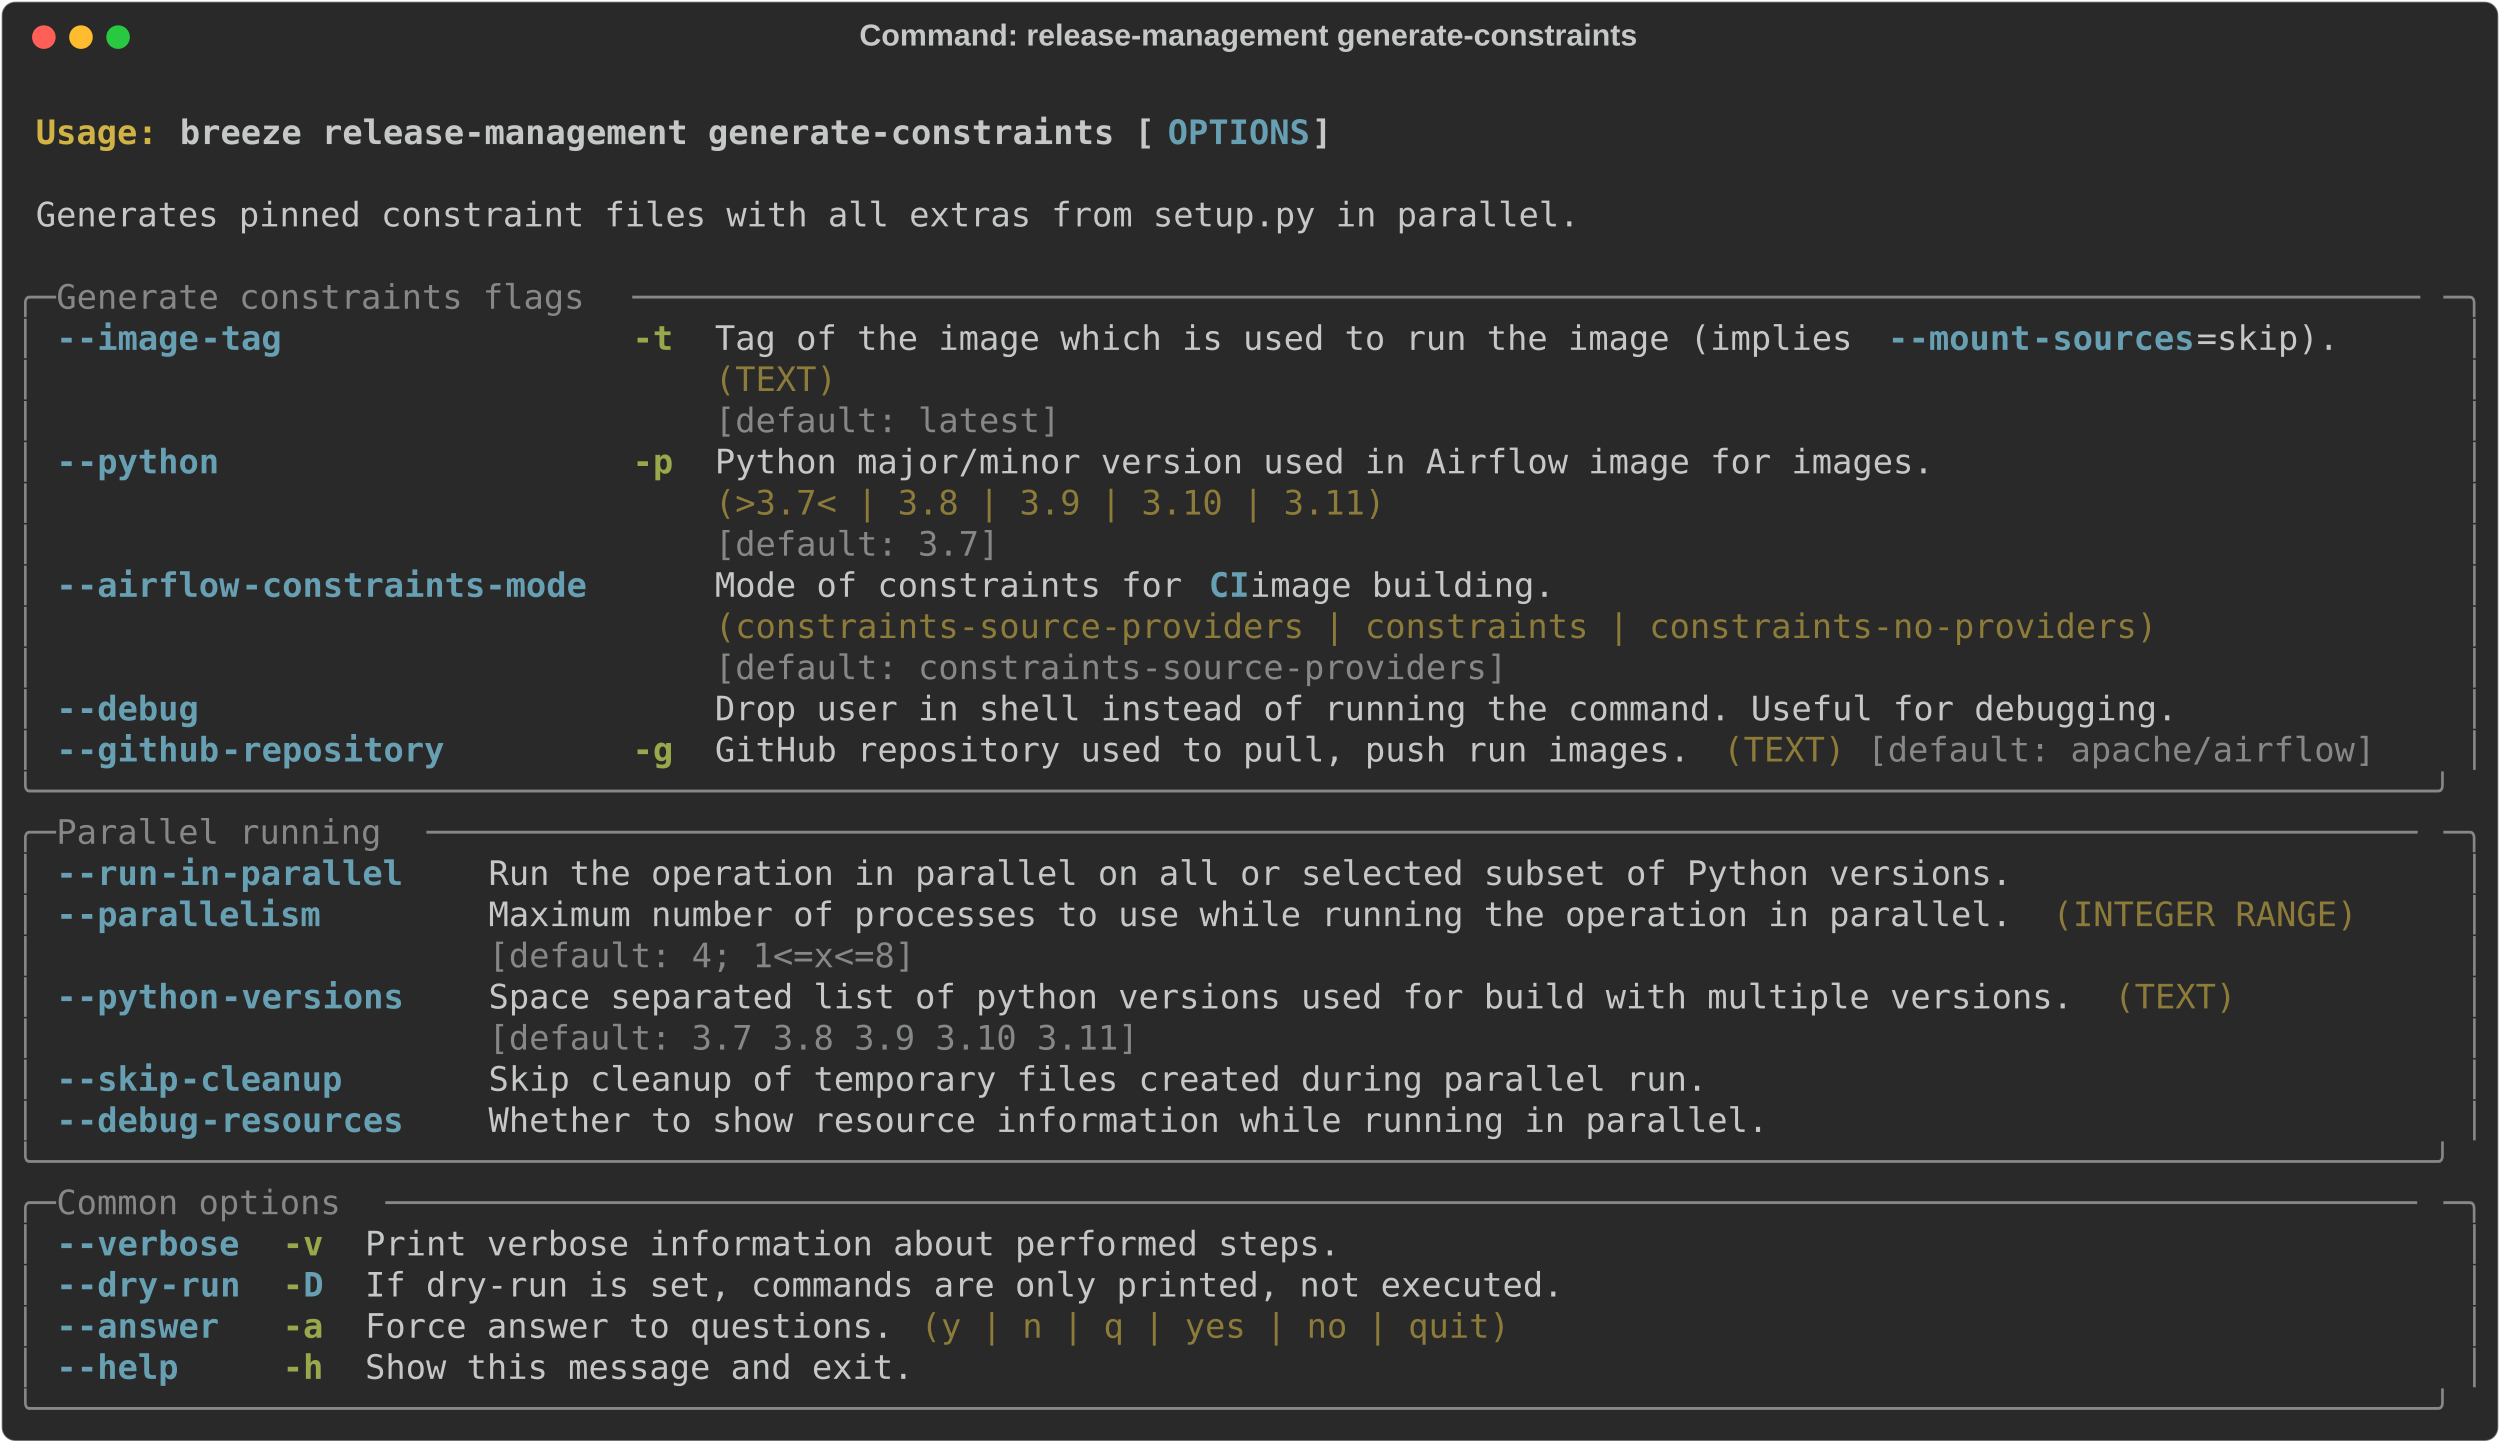
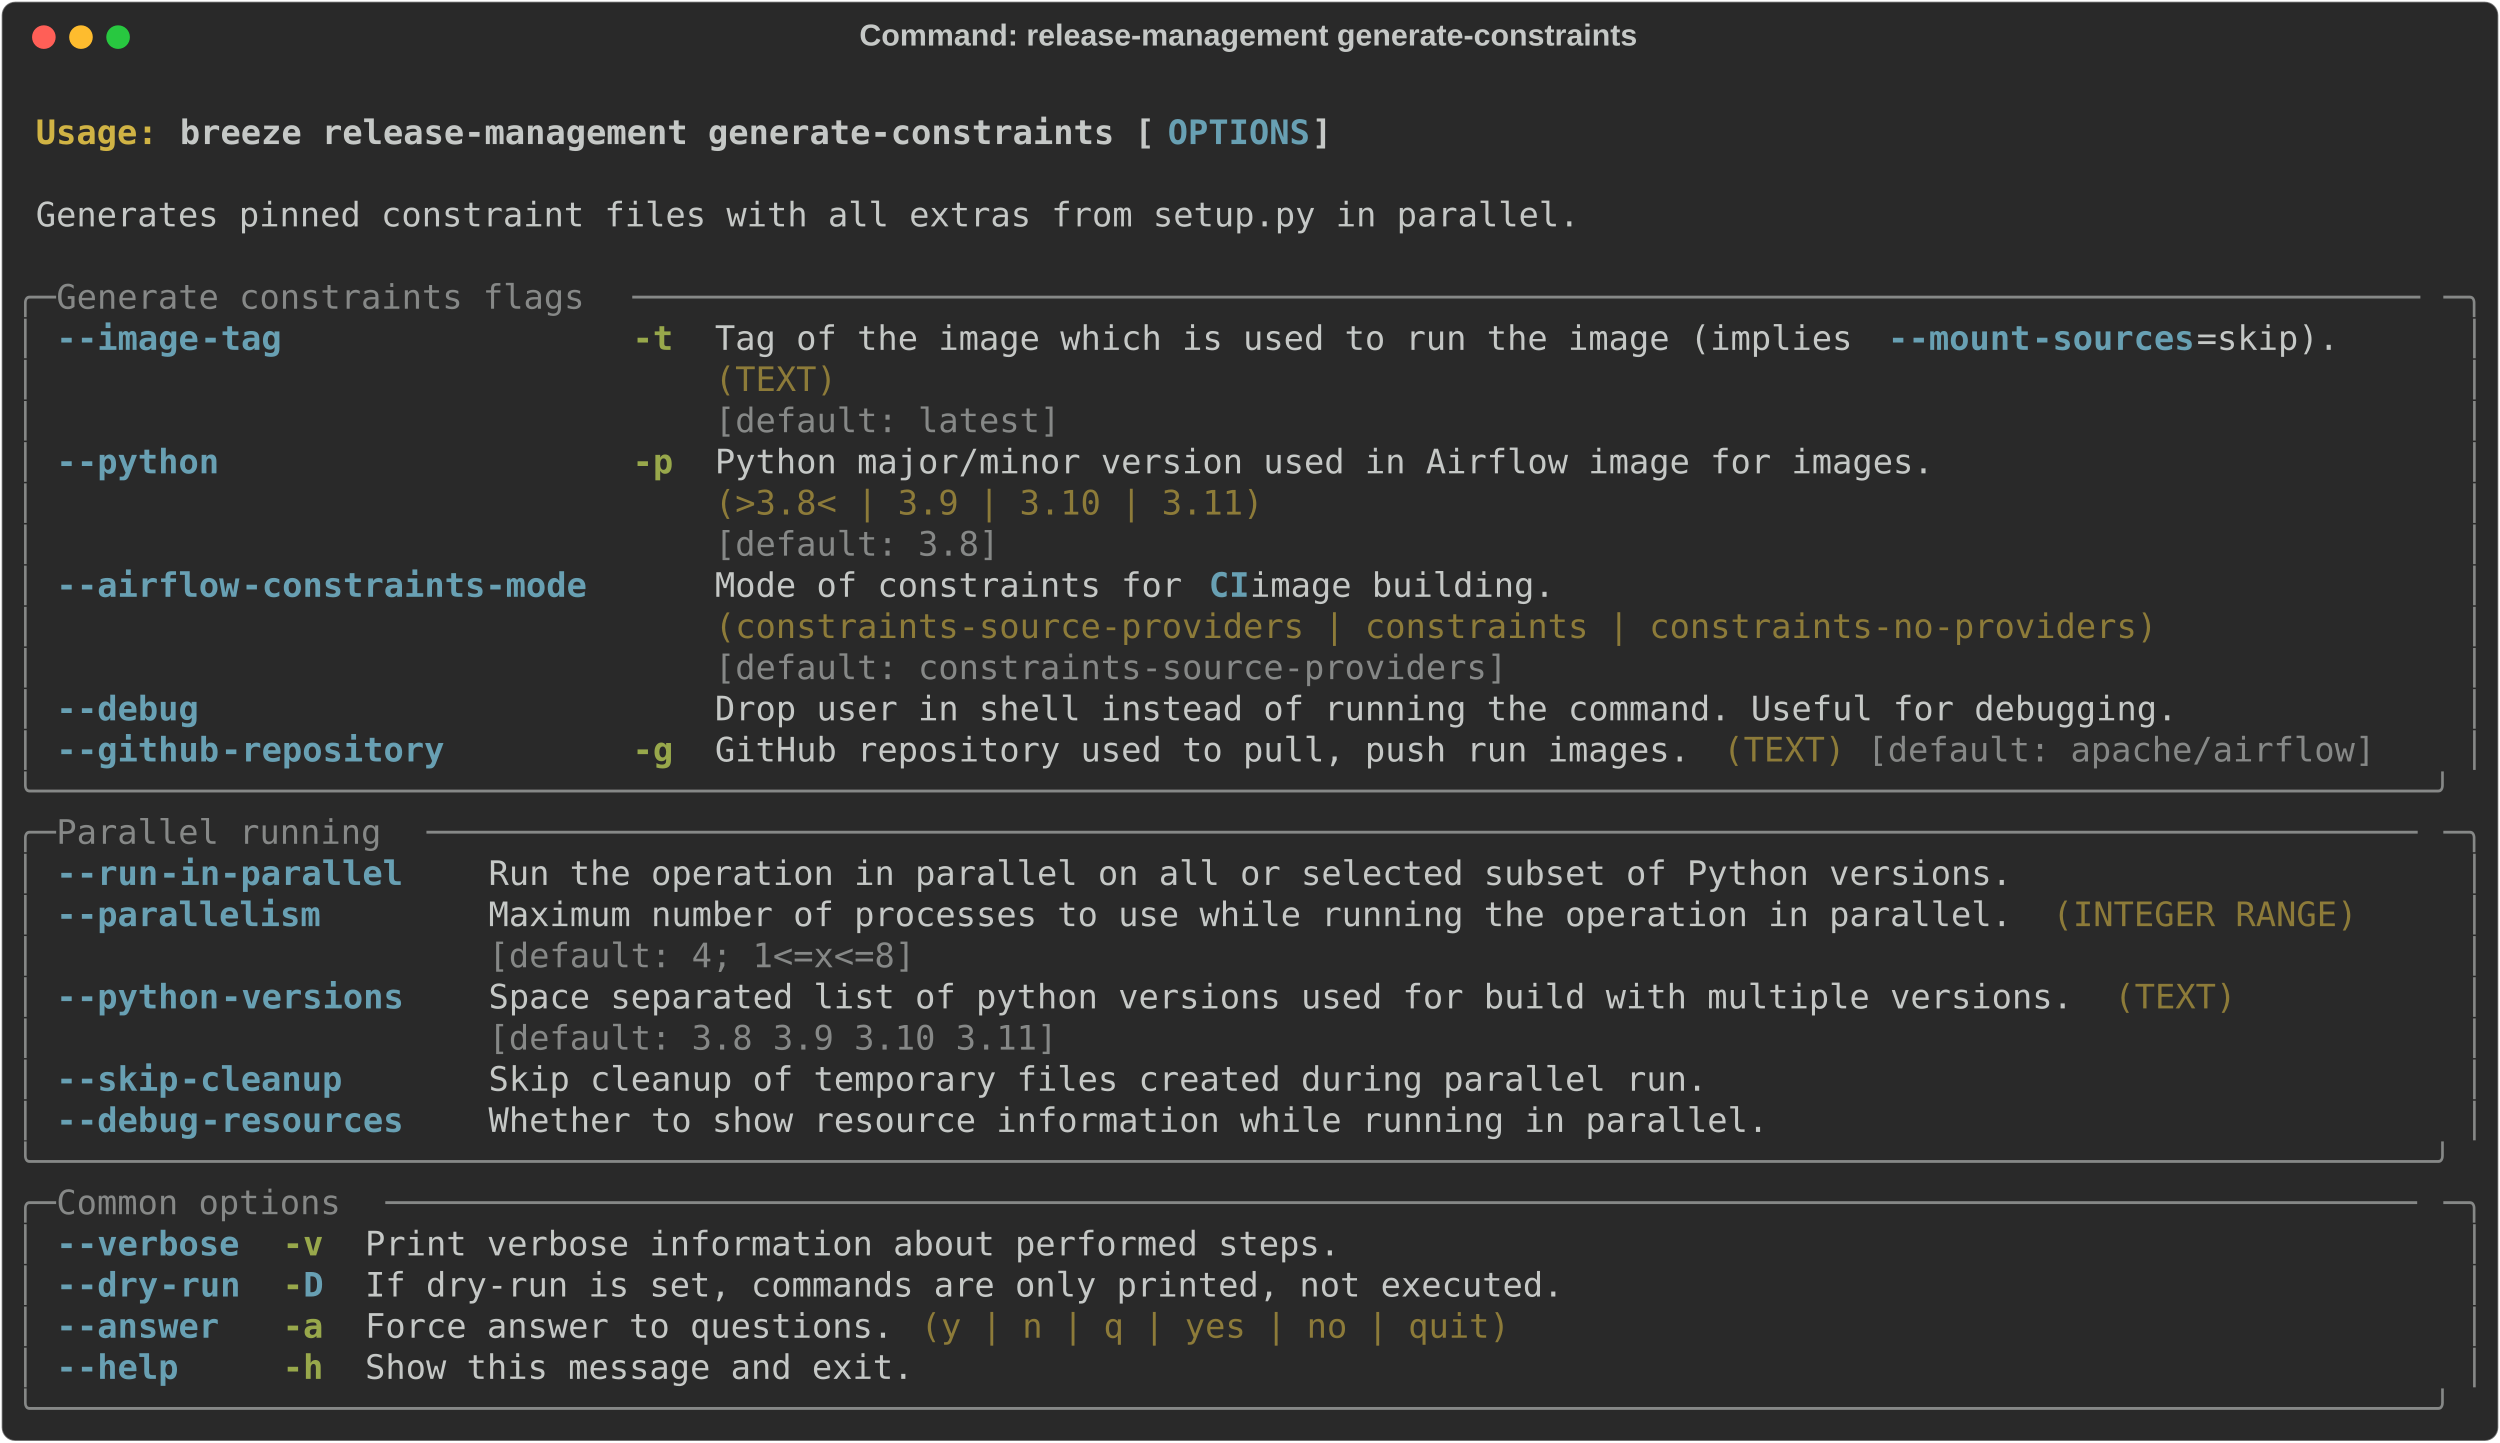
<svg xmlns="http://www.w3.org/2000/svg" class="rich-terminal" viewBox="0 0 1482 855.2">
  <style>

    @font-face {
        font-family: "Fira Code";
        src: local("FiraCode-Regular"),
                url("https://cdnjs.cloudflare.com/ajax/libs/firacode/6.2.0/woff2/FiraCode-Regular.woff2") format("woff2"),
                url("https://cdnjs.cloudflare.com/ajax/libs/firacode/6.2.0/woff/FiraCode-Regular.woff") format("woff");
        font-style: normal;
        font-weight: 400;
    }
    @font-face {
        font-family: "Fira Code";
        src: local("FiraCode-Bold"),
                url("https://cdnjs.cloudflare.com/ajax/libs/firacode/6.2.0/woff2/FiraCode-Bold.woff2") format("woff2"),
                url("https://cdnjs.cloudflare.com/ajax/libs/firacode/6.2.0/woff/FiraCode-Bold.woff") format("woff");
        font-style: bold;
        font-weight: 700;
    }

    .breeze-release-management-generate-constraints-matrix {
        font-family: Fira Code, monospace;
        font-size: 20px;
        line-height: 24.4px;
        font-variant-east-asian: full-width;
    }

    .breeze-release-management-generate-constraints-title {
        font-size: 18px;
        font-weight: bold;
        font-family: arial;
    }

    .breeze-release-management-generate-constraints-r1 { fill: #c5c8c6;font-weight: bold }
.breeze-release-management-generate-constraints-r2 { fill: #c5c8c6 }
.breeze-release-management-generate-constraints-r3 { fill: #d0b344;font-weight: bold }
.breeze-release-management-generate-constraints-r4 { fill: #68a0b3;font-weight: bold }
.breeze-release-management-generate-constraints-r5 { fill: #868887 }
.breeze-release-management-generate-constraints-r6 { fill: #98a84b;font-weight: bold }
.breeze-release-management-generate-constraints-r7 { fill: #8d7b39 }
    </style>
  <defs>
    <clipPath id="breeze-release-management-generate-constraints-clip-terminal">
      <rect x="0" y="0" width="1463.0" height="804.2" />
    </clipPath>
    <clipPath id="breeze-release-management-generate-constraints-line-0">
      <rect x="0" y="1.5" width="1464" height="24.65" />
    </clipPath>
    <clipPath id="breeze-release-management-generate-constraints-line-1">
      <rect x="0" y="25.9" width="1464" height="24.65" />
    </clipPath>
    <clipPath id="breeze-release-management-generate-constraints-line-2">
      <rect x="0" y="50.3" width="1464" height="24.65" />
    </clipPath>
    <clipPath id="breeze-release-management-generate-constraints-line-3">
      <rect x="0" y="74.7" width="1464" height="24.65" />
    </clipPath>
    <clipPath id="breeze-release-management-generate-constraints-line-4">
      <rect x="0" y="99.1" width="1464" height="24.65" />
    </clipPath>
    <clipPath id="breeze-release-management-generate-constraints-line-5">
      <rect x="0" y="123.5" width="1464" height="24.65" />
    </clipPath>
    <clipPath id="breeze-release-management-generate-constraints-line-6">
      <rect x="0" y="147.9" width="1464" height="24.65" />
    </clipPath>
    <clipPath id="breeze-release-management-generate-constraints-line-7">
      <rect x="0" y="172.3" width="1464" height="24.65" />
    </clipPath>
    <clipPath id="breeze-release-management-generate-constraints-line-8">
      <rect x="0" y="196.7" width="1464" height="24.65" />
    </clipPath>
    <clipPath id="breeze-release-management-generate-constraints-line-9">
      <rect x="0" y="221.1" width="1464" height="24.65" />
    </clipPath>
    <clipPath id="breeze-release-management-generate-constraints-line-10">
      <rect x="0" y="245.5" width="1464" height="24.65" />
    </clipPath>
    <clipPath id="breeze-release-management-generate-constraints-line-11">
      <rect x="0" y="269.9" width="1464" height="24.65" />
    </clipPath>
    <clipPath id="breeze-release-management-generate-constraints-line-12">
      <rect x="0" y="294.3" width="1464" height="24.65" />
    </clipPath>
    <clipPath id="breeze-release-management-generate-constraints-line-13">
      <rect x="0" y="318.7" width="1464" height="24.65" />
    </clipPath>
    <clipPath id="breeze-release-management-generate-constraints-line-14">
      <rect x="0" y="343.1" width="1464" height="24.65" />
    </clipPath>
    <clipPath id="breeze-release-management-generate-constraints-line-15">
      <rect x="0" y="367.5" width="1464" height="24.65" />
    </clipPath>
    <clipPath id="breeze-release-management-generate-constraints-line-16">
      <rect x="0" y="391.9" width="1464" height="24.65" />
    </clipPath>
    <clipPath id="breeze-release-management-generate-constraints-line-17">
      <rect x="0" y="416.3" width="1464" height="24.65" />
    </clipPath>
    <clipPath id="breeze-release-management-generate-constraints-line-18">
      <rect x="0" y="440.7" width="1464" height="24.65" />
    </clipPath>
    <clipPath id="breeze-release-management-generate-constraints-line-19">
      <rect x="0" y="465.1" width="1464" height="24.65" />
    </clipPath>
    <clipPath id="breeze-release-management-generate-constraints-line-20">
      <rect x="0" y="489.5" width="1464" height="24.65" />
    </clipPath>
    <clipPath id="breeze-release-management-generate-constraints-line-21">
      <rect x="0" y="513.9" width="1464" height="24.65" />
    </clipPath>
    <clipPath id="breeze-release-management-generate-constraints-line-22">
      <rect x="0" y="538.3" width="1464" height="24.65" />
    </clipPath>
    <clipPath id="breeze-release-management-generate-constraints-line-23">
      <rect x="0" y="562.7" width="1464" height="24.65" />
    </clipPath>
    <clipPath id="breeze-release-management-generate-constraints-line-24">
      <rect x="0" y="587.1" width="1464" height="24.65" />
    </clipPath>
    <clipPath id="breeze-release-management-generate-constraints-line-25">
      <rect x="0" y="611.5" width="1464" height="24.65" />
    </clipPath>
    <clipPath id="breeze-release-management-generate-constraints-line-26">
      <rect x="0" y="635.9" width="1464" height="24.65" />
    </clipPath>
    <clipPath id="breeze-release-management-generate-constraints-line-27">
      <rect x="0" y="660.3" width="1464" height="24.65" />
    </clipPath>
    <clipPath id="breeze-release-management-generate-constraints-line-28">
      <rect x="0" y="684.7" width="1464" height="24.65" />
    </clipPath>
    <clipPath id="breeze-release-management-generate-constraints-line-29">
      <rect x="0" y="709.1" width="1464" height="24.65" />
    </clipPath>
    <clipPath id="breeze-release-management-generate-constraints-line-30">
      <rect x="0" y="733.5" width="1464" height="24.65" />
    </clipPath>
    <clipPath id="breeze-release-management-generate-constraints-line-31">
      <rect x="0" y="757.9" width="1464" height="24.65" />
    </clipPath>
  </defs>
  <rect fill="#292929" stroke="rgba(255,255,255,0.35)" stroke-width="1" x="1" y="1" width="1480" height="853.2" rx="8" />
  <text class="breeze-release-management-generate-constraints-title" fill="#c5c8c6" text-anchor="middle" x="740" y="27">Command: release-management generate-constraints</text>
  <g transform="translate(26,22)">
    <circle cx="0" cy="0" r="7" fill="#ff5f57" />
    <circle cx="22" cy="0" r="7" fill="#febc2e" />
    <circle cx="44" cy="0" r="7" fill="#28c840" />
  </g>
  <g transform="translate(9, 41)" clip-path="url(#breeze-release-management-generate-constraints-clip-terminal)">
    <g class="breeze-release-management-generate-constraints-matrix">
      <text class="breeze-release-management-generate-constraints-r2" x="1464" y="20" textLength="12.2" clip-path="url(#breeze-release-management-generate-constraints-line-0)">
</text>
      <text class="breeze-release-management-generate-constraints-r3" x="12.2" y="44.4" textLength="85.4" clip-path="url(#breeze-release-management-generate-constraints-line-1)">Usage: </text>
      <text class="breeze-release-management-generate-constraints-r1" x="97.6" y="44.4" textLength="585.6" clip-path="url(#breeze-release-management-generate-constraints-line-1)">breeze release-management generate-constraints [</text>
      <text class="breeze-release-management-generate-constraints-r4" x="683.2" y="44.4" textLength="85.4" clip-path="url(#breeze-release-management-generate-constraints-line-1)">OPTIONS</text>
      <text class="breeze-release-management-generate-constraints-r1" x="768.6" y="44.4" textLength="12.2" clip-path="url(#breeze-release-management-generate-constraints-line-1)">]</text>
      <text class="breeze-release-management-generate-constraints-r2" x="1464" y="44.4" textLength="12.2" clip-path="url(#breeze-release-management-generate-constraints-line-1)">
</text>
      <text class="breeze-release-management-generate-constraints-r2" x="1464" y="68.8" textLength="12.2" clip-path="url(#breeze-release-management-generate-constraints-line-2)">
</text>
      <text class="breeze-release-management-generate-constraints-r2" x="12.2" y="93.2" textLength="927.2" clip-path="url(#breeze-release-management-generate-constraints-line-3)">Generates pinned constraint files with all extras from setup.py in parallel.</text>
      <text class="breeze-release-management-generate-constraints-r2" x="1464" y="93.2" textLength="12.2" clip-path="url(#breeze-release-management-generate-constraints-line-3)">
</text>
      <text class="breeze-release-management-generate-constraints-r2" x="1464" y="117.6" textLength="12.2" clip-path="url(#breeze-release-management-generate-constraints-line-4)">
</text>
      <text class="breeze-release-management-generate-constraints-r5" x="0" y="142" textLength="24.4" clip-path="url(#breeze-release-management-generate-constraints-line-5)">╭─</text>
      <text class="breeze-release-management-generate-constraints-r5" x="24.4" y="142" textLength="341.6" clip-path="url(#breeze-release-management-generate-constraints-line-5)"> Generate constraints flags </text>
      <text class="breeze-release-management-generate-constraints-r5" x="366" y="142" textLength="1073.6" clip-path="url(#breeze-release-management-generate-constraints-line-5)">────────────────────────────────────────────────────────────────────────────────────────</text>
      <text class="breeze-release-management-generate-constraints-r5" x="1439.6" y="142" textLength="24.4" clip-path="url(#breeze-release-management-generate-constraints-line-5)">─╮</text>
      <text class="breeze-release-management-generate-constraints-r2" x="1464" y="142" textLength="12.2" clip-path="url(#breeze-release-management-generate-constraints-line-5)">
</text>
      <text class="breeze-release-management-generate-constraints-r5" x="0" y="166.4" textLength="12.2" clip-path="url(#breeze-release-management-generate-constraints-line-6)">│</text>
      <text class="breeze-release-management-generate-constraints-r4" x="24.4" y="166.4" textLength="12.2" clip-path="url(#breeze-release-management-generate-constraints-line-6)">-</text>
      <text class="breeze-release-management-generate-constraints-r4" x="36.6" y="166.4" textLength="73.2" clip-path="url(#breeze-release-management-generate-constraints-line-6)">-image</text>
      <text class="breeze-release-management-generate-constraints-r4" x="109.8" y="166.4" textLength="48.8" clip-path="url(#breeze-release-management-generate-constraints-line-6)">-tag</text>
      <text class="breeze-release-management-generate-constraints-r6" x="366" y="166.4" textLength="24.4" clip-path="url(#breeze-release-management-generate-constraints-line-6)">-t</text>
      <text class="breeze-release-management-generate-constraints-r2" x="414.8" y="166.4" textLength="695.4" clip-path="url(#breeze-release-management-generate-constraints-line-6)">Tag of the image which is used to run the image (implies </text>
      <text class="breeze-release-management-generate-constraints-r4" x="1110.2" y="166.4" textLength="12.2" clip-path="url(#breeze-release-management-generate-constraints-line-6)">-</text>
      <text class="breeze-release-management-generate-constraints-r4" x="1122.4" y="166.4" textLength="73.2" clip-path="url(#breeze-release-management-generate-constraints-line-6)">-mount</text>
      <text class="breeze-release-management-generate-constraints-r4" x="1195.6" y="166.4" textLength="97.6" clip-path="url(#breeze-release-management-generate-constraints-line-6)">-sources</text>
      <text class="breeze-release-management-generate-constraints-r2" x="1293.2" y="166.4" textLength="85.4" clip-path="url(#breeze-release-management-generate-constraints-line-6)">=skip).</text>
      <text class="breeze-release-management-generate-constraints-r5" x="1451.8" y="166.4" textLength="12.2" clip-path="url(#breeze-release-management-generate-constraints-line-6)">│</text>
      <text class="breeze-release-management-generate-constraints-r2" x="1464" y="166.4" textLength="12.2" clip-path="url(#breeze-release-management-generate-constraints-line-6)">
</text>
      <text class="breeze-release-management-generate-constraints-r5" x="0" y="190.8" textLength="12.2" clip-path="url(#breeze-release-management-generate-constraints-line-7)">│</text>
      <text class="breeze-release-management-generate-constraints-r7" x="414.8" y="190.8" textLength="963.8" clip-path="url(#breeze-release-management-generate-constraints-line-7)">(TEXT)                                                                         </text>
      <text class="breeze-release-management-generate-constraints-r5" x="1451.8" y="190.8" textLength="12.2" clip-path="url(#breeze-release-management-generate-constraints-line-7)">│</text>
      <text class="breeze-release-management-generate-constraints-r2" x="1464" y="190.8" textLength="12.2" clip-path="url(#breeze-release-management-generate-constraints-line-7)">
</text>
      <text class="breeze-release-management-generate-constraints-r5" x="0" y="215.2" textLength="12.2" clip-path="url(#breeze-release-management-generate-constraints-line-8)">│</text>
      <text class="breeze-release-management-generate-constraints-r5" x="414.8" y="215.2" textLength="963.8" clip-path="url(#breeze-release-management-generate-constraints-line-8)">[default: latest]                                                              </text>
      <text class="breeze-release-management-generate-constraints-r5" x="1451.8" y="215.2" textLength="12.2" clip-path="url(#breeze-release-management-generate-constraints-line-8)">│</text>
      <text class="breeze-release-management-generate-constraints-r2" x="1464" y="215.2" textLength="12.2" clip-path="url(#breeze-release-management-generate-constraints-line-8)">
</text>
      <text class="breeze-release-management-generate-constraints-r5" x="0" y="239.6" textLength="12.2" clip-path="url(#breeze-release-management-generate-constraints-line-9)">│</text>
      <text class="breeze-release-management-generate-constraints-r4" x="24.4" y="239.6" textLength="12.2" clip-path="url(#breeze-release-management-generate-constraints-line-9)">-</text>
      <text class="breeze-release-management-generate-constraints-r4" x="36.6" y="239.6" textLength="85.4" clip-path="url(#breeze-release-management-generate-constraints-line-9)">-python</text>
      <text class="breeze-release-management-generate-constraints-r6" x="366" y="239.6" textLength="24.4" clip-path="url(#breeze-release-management-generate-constraints-line-9)">-p</text>
      <text class="breeze-release-management-generate-constraints-r2" x="414.8" y="239.6" textLength="732" clip-path="url(#breeze-release-management-generate-constraints-line-9)">Python major/minor version used in Airflow image for images.</text>
      <text class="breeze-release-management-generate-constraints-r5" x="1451.8" y="239.6" textLength="12.2" clip-path="url(#breeze-release-management-generate-constraints-line-9)">│</text>
      <text class="breeze-release-management-generate-constraints-r2" x="1464" y="239.6" textLength="12.2" clip-path="url(#breeze-release-management-generate-constraints-line-9)">
</text>
      <text class="breeze-release-management-generate-constraints-r5" x="0" y="264" textLength="12.2" clip-path="url(#breeze-release-management-generate-constraints-line-10)">│</text>
-       <text class="breeze-release-management-generate-constraints-r7" x="414.8" y="264" textLength="732" clip-path="url(#breeze-release-management-generate-constraints-line-10)">(&gt;3.7&lt; | 3.8 | 3.9 | 3.10 | 3.11)                           </text>
+       <text class="breeze-release-management-generate-constraints-r7" x="414.8" y="264" textLength="732" clip-path="url(#breeze-release-management-generate-constraints-line-10)">(&gt;3.8&lt; | 3.9 | 3.10 | 3.11)                                 </text>
      <text class="breeze-release-management-generate-constraints-r5" x="1451.8" y="264" textLength="12.2" clip-path="url(#breeze-release-management-generate-constraints-line-10)">│</text>
      <text class="breeze-release-management-generate-constraints-r2" x="1464" y="264" textLength="12.2" clip-path="url(#breeze-release-management-generate-constraints-line-10)">
</text>
      <text class="breeze-release-management-generate-constraints-r5" x="0" y="288.4" textLength="12.2" clip-path="url(#breeze-release-management-generate-constraints-line-11)">│</text>
-       <text class="breeze-release-management-generate-constraints-r5" x="414.8" y="288.4" textLength="732" clip-path="url(#breeze-release-management-generate-constraints-line-11)">[default: 3.7]                                              </text>
+       <text class="breeze-release-management-generate-constraints-r5" x="414.8" y="288.4" textLength="732" clip-path="url(#breeze-release-management-generate-constraints-line-11)">[default: 3.8]                                              </text>
      <text class="breeze-release-management-generate-constraints-r5" x="1451.8" y="288.4" textLength="12.2" clip-path="url(#breeze-release-management-generate-constraints-line-11)">│</text>
      <text class="breeze-release-management-generate-constraints-r2" x="1464" y="288.4" textLength="12.2" clip-path="url(#breeze-release-management-generate-constraints-line-11)">
</text>
      <text class="breeze-release-management-generate-constraints-r5" x="0" y="312.8" textLength="12.2" clip-path="url(#breeze-release-management-generate-constraints-line-12)">│</text>
      <text class="breeze-release-management-generate-constraints-r4" x="24.4" y="312.8" textLength="12.2" clip-path="url(#breeze-release-management-generate-constraints-line-12)">-</text>
      <text class="breeze-release-management-generate-constraints-r4" x="36.6" y="312.8" textLength="97.6" clip-path="url(#breeze-release-management-generate-constraints-line-12)">-airflow</text>
      <text class="breeze-release-management-generate-constraints-r4" x="134.2" y="312.8" textLength="207.4" clip-path="url(#breeze-release-management-generate-constraints-line-12)">-constraints-mode</text>
      <text class="breeze-release-management-generate-constraints-r2" x="414.8" y="312.8" textLength="292.8" clip-path="url(#breeze-release-management-generate-constraints-line-12)">Mode of constraints for </text>
      <text class="breeze-release-management-generate-constraints-r4" x="707.6" y="312.8" textLength="24.4" clip-path="url(#breeze-release-management-generate-constraints-line-12)">CI</text>
      <text class="breeze-release-management-generate-constraints-r2" x="732" y="312.8" textLength="549" clip-path="url(#breeze-release-management-generate-constraints-line-12)"> image building.                             </text>
      <text class="breeze-release-management-generate-constraints-r5" x="1451.8" y="312.8" textLength="12.2" clip-path="url(#breeze-release-management-generate-constraints-line-12)">│</text>
      <text class="breeze-release-management-generate-constraints-r2" x="1464" y="312.8" textLength="12.2" clip-path="url(#breeze-release-management-generate-constraints-line-12)">
</text>
      <text class="breeze-release-management-generate-constraints-r5" x="0" y="337.2" textLength="12.2" clip-path="url(#breeze-release-management-generate-constraints-line-13)">│</text>
      <text class="breeze-release-management-generate-constraints-r7" x="414.8" y="337.2" textLength="866.2" clip-path="url(#breeze-release-management-generate-constraints-line-13)">(constraints-source-providers | constraints | constraints-no-providers)</text>
      <text class="breeze-release-management-generate-constraints-r5" x="1451.8" y="337.2" textLength="12.2" clip-path="url(#breeze-release-management-generate-constraints-line-13)">│</text>
      <text class="breeze-release-management-generate-constraints-r2" x="1464" y="337.2" textLength="12.2" clip-path="url(#breeze-release-management-generate-constraints-line-13)">
</text>
      <text class="breeze-release-management-generate-constraints-r5" x="0" y="361.6" textLength="12.2" clip-path="url(#breeze-release-management-generate-constraints-line-14)">│</text>
      <text class="breeze-release-management-generate-constraints-r5" x="414.8" y="361.6" textLength="866.2" clip-path="url(#breeze-release-management-generate-constraints-line-14)">[default: constraints-source-providers]                                </text>
      <text class="breeze-release-management-generate-constraints-r5" x="1451.8" y="361.6" textLength="12.2" clip-path="url(#breeze-release-management-generate-constraints-line-14)">│</text>
      <text class="breeze-release-management-generate-constraints-r2" x="1464" y="361.6" textLength="12.2" clip-path="url(#breeze-release-management-generate-constraints-line-14)">
</text>
      <text class="breeze-release-management-generate-constraints-r5" x="0" y="386" textLength="12.2" clip-path="url(#breeze-release-management-generate-constraints-line-15)">│</text>
      <text class="breeze-release-management-generate-constraints-r4" x="24.4" y="386" textLength="12.2" clip-path="url(#breeze-release-management-generate-constraints-line-15)">-</text>
      <text class="breeze-release-management-generate-constraints-r4" x="36.6" y="386" textLength="73.2" clip-path="url(#breeze-release-management-generate-constraints-line-15)">-debug</text>
      <text class="breeze-release-management-generate-constraints-r2" x="414.8" y="386" textLength="878.4" clip-path="url(#breeze-release-management-generate-constraints-line-15)">Drop user in shell instead of running the command. Useful for debugging.</text>
      <text class="breeze-release-management-generate-constraints-r5" x="1451.8" y="386" textLength="12.2" clip-path="url(#breeze-release-management-generate-constraints-line-15)">│</text>
      <text class="breeze-release-management-generate-constraints-r2" x="1464" y="386" textLength="12.2" clip-path="url(#breeze-release-management-generate-constraints-line-15)">
</text>
      <text class="breeze-release-management-generate-constraints-r5" x="0" y="410.4" textLength="12.2" clip-path="url(#breeze-release-management-generate-constraints-line-16)">│</text>
      <text class="breeze-release-management-generate-constraints-r4" x="24.4" y="410.4" textLength="12.2" clip-path="url(#breeze-release-management-generate-constraints-line-16)">-</text>
      <text class="breeze-release-management-generate-constraints-r4" x="36.6" y="410.4" textLength="85.4" clip-path="url(#breeze-release-management-generate-constraints-line-16)">-github</text>
      <text class="breeze-release-management-generate-constraints-r4" x="122" y="410.4" textLength="134.2" clip-path="url(#breeze-release-management-generate-constraints-line-16)">-repository</text>
      <text class="breeze-release-management-generate-constraints-r6" x="366" y="410.4" textLength="24.4" clip-path="url(#breeze-release-management-generate-constraints-line-16)">-g</text>
      <text class="breeze-release-management-generate-constraints-r2" x="414.8" y="410.4" textLength="585.6" clip-path="url(#breeze-release-management-generate-constraints-line-16)">GitHub repository used to pull, push run images.</text>
      <text class="breeze-release-management-generate-constraints-r7" x="1012.6" y="410.4" textLength="73.2" clip-path="url(#breeze-release-management-generate-constraints-line-16)">(TEXT)</text>
      <text class="breeze-release-management-generate-constraints-r5" x="1098" y="410.4" textLength="305" clip-path="url(#breeze-release-management-generate-constraints-line-16)">[default: apache/airflow]</text>
      <text class="breeze-release-management-generate-constraints-r5" x="1451.8" y="410.4" textLength="12.2" clip-path="url(#breeze-release-management-generate-constraints-line-16)">│</text>
      <text class="breeze-release-management-generate-constraints-r2" x="1464" y="410.4" textLength="12.2" clip-path="url(#breeze-release-management-generate-constraints-line-16)">
</text>
      <text class="breeze-release-management-generate-constraints-r5" x="0" y="434.8" textLength="1464" clip-path="url(#breeze-release-management-generate-constraints-line-17)">╰──────────────────────────────────────────────────────────────────────────────────────────────────────────────────────╯</text>
      <text class="breeze-release-management-generate-constraints-r2" x="1464" y="434.8" textLength="12.2" clip-path="url(#breeze-release-management-generate-constraints-line-17)">
</text>
      <text class="breeze-release-management-generate-constraints-r5" x="0" y="459.2" textLength="24.4" clip-path="url(#breeze-release-management-generate-constraints-line-18)">╭─</text>
      <text class="breeze-release-management-generate-constraints-r5" x="24.4" y="459.2" textLength="219.6" clip-path="url(#breeze-release-management-generate-constraints-line-18)"> Parallel running </text>
      <text class="breeze-release-management-generate-constraints-r5" x="244" y="459.2" textLength="1195.6" clip-path="url(#breeze-release-management-generate-constraints-line-18)">──────────────────────────────────────────────────────────────────────────────────────────────────</text>
      <text class="breeze-release-management-generate-constraints-r5" x="1439.6" y="459.2" textLength="24.4" clip-path="url(#breeze-release-management-generate-constraints-line-18)">─╮</text>
      <text class="breeze-release-management-generate-constraints-r2" x="1464" y="459.2" textLength="12.2" clip-path="url(#breeze-release-management-generate-constraints-line-18)">
</text>
      <text class="breeze-release-management-generate-constraints-r5" x="0" y="483.6" textLength="12.2" clip-path="url(#breeze-release-management-generate-constraints-line-19)">│</text>
      <text class="breeze-release-management-generate-constraints-r4" x="24.4" y="483.6" textLength="12.2" clip-path="url(#breeze-release-management-generate-constraints-line-19)">-</text>
      <text class="breeze-release-management-generate-constraints-r4" x="36.6" y="483.6" textLength="48.8" clip-path="url(#breeze-release-management-generate-constraints-line-19)">-run</text>
      <text class="breeze-release-management-generate-constraints-r4" x="85.4" y="483.6" textLength="146.4" clip-path="url(#breeze-release-management-generate-constraints-line-19)">-in-parallel</text>
      <text class="breeze-release-management-generate-constraints-r2" x="280.6" y="483.6" textLength="915" clip-path="url(#breeze-release-management-generate-constraints-line-19)">Run the operation in parallel on all or selected subset of Python versions.</text>
      <text class="breeze-release-management-generate-constraints-r5" x="1451.8" y="483.6" textLength="12.2" clip-path="url(#breeze-release-management-generate-constraints-line-19)">│</text>
      <text class="breeze-release-management-generate-constraints-r2" x="1464" y="483.6" textLength="12.2" clip-path="url(#breeze-release-management-generate-constraints-line-19)">
</text>
      <text class="breeze-release-management-generate-constraints-r5" x="0" y="508" textLength="12.2" clip-path="url(#breeze-release-management-generate-constraints-line-20)">│</text>
      <text class="breeze-release-management-generate-constraints-r4" x="24.4" y="508" textLength="12.2" clip-path="url(#breeze-release-management-generate-constraints-line-20)">-</text>
      <text class="breeze-release-management-generate-constraints-r4" x="36.6" y="508" textLength="146.4" clip-path="url(#breeze-release-management-generate-constraints-line-20)">-parallelism</text>
      <text class="breeze-release-management-generate-constraints-r2" x="280.6" y="508" textLength="915" clip-path="url(#breeze-release-management-generate-constraints-line-20)">Maximum number of processes to use while running the operation in parallel.</text>
      <text class="breeze-release-management-generate-constraints-r7" x="1207.8" y="508" textLength="183" clip-path="url(#breeze-release-management-generate-constraints-line-20)">(INTEGER RANGE)</text>
      <text class="breeze-release-management-generate-constraints-r5" x="1451.8" y="508" textLength="12.2" clip-path="url(#breeze-release-management-generate-constraints-line-20)">│</text>
      <text class="breeze-release-management-generate-constraints-r2" x="1464" y="508" textLength="12.2" clip-path="url(#breeze-release-management-generate-constraints-line-20)">
</text>
      <text class="breeze-release-management-generate-constraints-r5" x="0" y="532.4" textLength="12.2" clip-path="url(#breeze-release-management-generate-constraints-line-21)">│</text>
      <text class="breeze-release-management-generate-constraints-r5" x="280.6" y="532.4" textLength="915" clip-path="url(#breeze-release-management-generate-constraints-line-21)">[default: 4; 1&lt;=x&lt;=8]                                                      </text>
      <text class="breeze-release-management-generate-constraints-r5" x="1451.8" y="532.4" textLength="12.2" clip-path="url(#breeze-release-management-generate-constraints-line-21)">│</text>
      <text class="breeze-release-management-generate-constraints-r2" x="1464" y="532.4" textLength="12.2" clip-path="url(#breeze-release-management-generate-constraints-line-21)">
</text>
      <text class="breeze-release-management-generate-constraints-r5" x="0" y="556.8" textLength="12.2" clip-path="url(#breeze-release-management-generate-constraints-line-22)">│</text>
      <text class="breeze-release-management-generate-constraints-r4" x="24.4" y="556.8" textLength="12.2" clip-path="url(#breeze-release-management-generate-constraints-line-22)">-</text>
      <text class="breeze-release-management-generate-constraints-r4" x="36.6" y="556.8" textLength="85.4" clip-path="url(#breeze-release-management-generate-constraints-line-22)">-python</text>
      <text class="breeze-release-management-generate-constraints-r4" x="122" y="556.8" textLength="109.8" clip-path="url(#breeze-release-management-generate-constraints-line-22)">-versions</text>
      <text class="breeze-release-management-generate-constraints-r2" x="280.6" y="556.8" textLength="951.6" clip-path="url(#breeze-release-management-generate-constraints-line-22)">Space separated list of python versions used for build with multiple versions.</text>
      <text class="breeze-release-management-generate-constraints-r7" x="1244.4" y="556.8" textLength="73.2" clip-path="url(#breeze-release-management-generate-constraints-line-22)">(TEXT)</text>
      <text class="breeze-release-management-generate-constraints-r5" x="1451.8" y="556.8" textLength="12.2" clip-path="url(#breeze-release-management-generate-constraints-line-22)">│</text>
      <text class="breeze-release-management-generate-constraints-r2" x="1464" y="556.8" textLength="12.2" clip-path="url(#breeze-release-management-generate-constraints-line-22)">
</text>
      <text class="breeze-release-management-generate-constraints-r5" x="0" y="581.2" textLength="12.2" clip-path="url(#breeze-release-management-generate-constraints-line-23)">│</text>
-       <text class="breeze-release-management-generate-constraints-r5" x="280.6" y="581.2" textLength="951.6" clip-path="url(#breeze-release-management-generate-constraints-line-23)">[default: 3.7 3.8 3.9 3.10 3.11]                                              </text>
+       <text class="breeze-release-management-generate-constraints-r5" x="280.6" y="581.2" textLength="951.6" clip-path="url(#breeze-release-management-generate-constraints-line-23)">[default: 3.8 3.9 3.10 3.11]                                                  </text>
      <text class="breeze-release-management-generate-constraints-r5" x="1451.8" y="581.2" textLength="12.2" clip-path="url(#breeze-release-management-generate-constraints-line-23)">│</text>
      <text class="breeze-release-management-generate-constraints-r2" x="1464" y="581.2" textLength="12.2" clip-path="url(#breeze-release-management-generate-constraints-line-23)">
</text>
      <text class="breeze-release-management-generate-constraints-r5" x="0" y="605.6" textLength="12.2" clip-path="url(#breeze-release-management-generate-constraints-line-24)">│</text>
      <text class="breeze-release-management-generate-constraints-r4" x="24.4" y="605.6" textLength="12.2" clip-path="url(#breeze-release-management-generate-constraints-line-24)">-</text>
      <text class="breeze-release-management-generate-constraints-r4" x="36.6" y="605.6" textLength="61" clip-path="url(#breeze-release-management-generate-constraints-line-24)">-skip</text>
      <text class="breeze-release-management-generate-constraints-r4" x="97.6" y="605.6" textLength="97.6" clip-path="url(#breeze-release-management-generate-constraints-line-24)">-cleanup</text>
      <text class="breeze-release-management-generate-constraints-r2" x="280.6" y="605.6" textLength="732" clip-path="url(#breeze-release-management-generate-constraints-line-24)">Skip cleanup of temporary files created during parallel run.</text>
      <text class="breeze-release-management-generate-constraints-r5" x="1451.8" y="605.6" textLength="12.2" clip-path="url(#breeze-release-management-generate-constraints-line-24)">│</text>
      <text class="breeze-release-management-generate-constraints-r2" x="1464" y="605.6" textLength="12.2" clip-path="url(#breeze-release-management-generate-constraints-line-24)">
</text>
      <text class="breeze-release-management-generate-constraints-r5" x="0" y="630" textLength="12.2" clip-path="url(#breeze-release-management-generate-constraints-line-25)">│</text>
      <text class="breeze-release-management-generate-constraints-r4" x="24.4" y="630" textLength="12.2" clip-path="url(#breeze-release-management-generate-constraints-line-25)">-</text>
      <text class="breeze-release-management-generate-constraints-r4" x="36.6" y="630" textLength="73.2" clip-path="url(#breeze-release-management-generate-constraints-line-25)">-debug</text>
      <text class="breeze-release-management-generate-constraints-r4" x="109.8" y="630" textLength="122" clip-path="url(#breeze-release-management-generate-constraints-line-25)">-resources</text>
      <text class="breeze-release-management-generate-constraints-r2" x="280.6" y="630" textLength="768.6" clip-path="url(#breeze-release-management-generate-constraints-line-25)">Whether to show resource information while running in parallel.</text>
      <text class="breeze-release-management-generate-constraints-r5" x="1451.8" y="630" textLength="12.2" clip-path="url(#breeze-release-management-generate-constraints-line-25)">│</text>
      <text class="breeze-release-management-generate-constraints-r2" x="1464" y="630" textLength="12.2" clip-path="url(#breeze-release-management-generate-constraints-line-25)">
</text>
      <text class="breeze-release-management-generate-constraints-r5" x="0" y="654.4" textLength="1464" clip-path="url(#breeze-release-management-generate-constraints-line-26)">╰──────────────────────────────────────────────────────────────────────────────────────────────────────────────────────╯</text>
      <text class="breeze-release-management-generate-constraints-r2" x="1464" y="654.4" textLength="12.2" clip-path="url(#breeze-release-management-generate-constraints-line-26)">
</text>
      <text class="breeze-release-management-generate-constraints-r5" x="0" y="678.8" textLength="24.4" clip-path="url(#breeze-release-management-generate-constraints-line-27)">╭─</text>
      <text class="breeze-release-management-generate-constraints-r5" x="24.4" y="678.8" textLength="195.2" clip-path="url(#breeze-release-management-generate-constraints-line-27)"> Common options </text>
      <text class="breeze-release-management-generate-constraints-r5" x="219.6" y="678.8" textLength="1220" clip-path="url(#breeze-release-management-generate-constraints-line-27)">────────────────────────────────────────────────────────────────────────────────────────────────────</text>
      <text class="breeze-release-management-generate-constraints-r5" x="1439.6" y="678.8" textLength="24.4" clip-path="url(#breeze-release-management-generate-constraints-line-27)">─╮</text>
      <text class="breeze-release-management-generate-constraints-r2" x="1464" y="678.8" textLength="12.2" clip-path="url(#breeze-release-management-generate-constraints-line-27)">
</text>
      <text class="breeze-release-management-generate-constraints-r5" x="0" y="703.2" textLength="12.2" clip-path="url(#breeze-release-management-generate-constraints-line-28)">│</text>
      <text class="breeze-release-management-generate-constraints-r4" x="24.4" y="703.2" textLength="12.2" clip-path="url(#breeze-release-management-generate-constraints-line-28)">-</text>
      <text class="breeze-release-management-generate-constraints-r4" x="36.6" y="703.2" textLength="97.6" clip-path="url(#breeze-release-management-generate-constraints-line-28)">-verbose</text>
      <text class="breeze-release-management-generate-constraints-r6" x="158.6" y="703.2" textLength="24.4" clip-path="url(#breeze-release-management-generate-constraints-line-28)">-v</text>
      <text class="breeze-release-management-generate-constraints-r2" x="207.4" y="703.2" textLength="585.6" clip-path="url(#breeze-release-management-generate-constraints-line-28)">Print verbose information about performed steps.</text>
      <text class="breeze-release-management-generate-constraints-r5" x="1451.8" y="703.2" textLength="12.2" clip-path="url(#breeze-release-management-generate-constraints-line-28)">│</text>
      <text class="breeze-release-management-generate-constraints-r2" x="1464" y="703.2" textLength="12.2" clip-path="url(#breeze-release-management-generate-constraints-line-28)">
</text>
      <text class="breeze-release-management-generate-constraints-r5" x="0" y="727.6" textLength="12.2" clip-path="url(#breeze-release-management-generate-constraints-line-29)">│</text>
      <text class="breeze-release-management-generate-constraints-r4" x="24.4" y="727.6" textLength="12.2" clip-path="url(#breeze-release-management-generate-constraints-line-29)">-</text>
      <text class="breeze-release-management-generate-constraints-r4" x="36.6" y="727.6" textLength="48.8" clip-path="url(#breeze-release-management-generate-constraints-line-29)">-dry</text>
      <text class="breeze-release-management-generate-constraints-r4" x="85.4" y="727.6" textLength="48.8" clip-path="url(#breeze-release-management-generate-constraints-line-29)">-run</text>
      <text class="breeze-release-management-generate-constraints-r6" x="158.6" y="727.6" textLength="12.2" clip-path="url(#breeze-release-management-generate-constraints-line-29)">-</text>
      <text class="breeze-release-management-generate-constraints-r4" x="170.8" y="727.6" textLength="12.2" clip-path="url(#breeze-release-management-generate-constraints-line-29)">D</text>
      <text class="breeze-release-management-generate-constraints-r2" x="207.4" y="727.6" textLength="719.8" clip-path="url(#breeze-release-management-generate-constraints-line-29)">If dry-run is set, commands are only printed, not executed.</text>
      <text class="breeze-release-management-generate-constraints-r5" x="1451.8" y="727.6" textLength="12.2" clip-path="url(#breeze-release-management-generate-constraints-line-29)">│</text>
      <text class="breeze-release-management-generate-constraints-r2" x="1464" y="727.6" textLength="12.2" clip-path="url(#breeze-release-management-generate-constraints-line-29)">
</text>
      <text class="breeze-release-management-generate-constraints-r5" x="0" y="752" textLength="12.2" clip-path="url(#breeze-release-management-generate-constraints-line-30)">│</text>
      <text class="breeze-release-management-generate-constraints-r4" x="24.4" y="752" textLength="12.2" clip-path="url(#breeze-release-management-generate-constraints-line-30)">-</text>
      <text class="breeze-release-management-generate-constraints-r4" x="36.6" y="752" textLength="85.4" clip-path="url(#breeze-release-management-generate-constraints-line-30)">-answer</text>
      <text class="breeze-release-management-generate-constraints-r6" x="158.6" y="752" textLength="24.4" clip-path="url(#breeze-release-management-generate-constraints-line-30)">-a</text>
      <text class="breeze-release-management-generate-constraints-r2" x="207.4" y="752" textLength="317.2" clip-path="url(#breeze-release-management-generate-constraints-line-30)">Force answer to questions.</text>
      <text class="breeze-release-management-generate-constraints-r7" x="536.8" y="752" textLength="353.8" clip-path="url(#breeze-release-management-generate-constraints-line-30)">(y | n | q | yes | no | quit)</text>
      <text class="breeze-release-management-generate-constraints-r5" x="1451.8" y="752" textLength="12.2" clip-path="url(#breeze-release-management-generate-constraints-line-30)">│</text>
      <text class="breeze-release-management-generate-constraints-r2" x="1464" y="752" textLength="12.2" clip-path="url(#breeze-release-management-generate-constraints-line-30)">
</text>
      <text class="breeze-release-management-generate-constraints-r5" x="0" y="776.4" textLength="12.2" clip-path="url(#breeze-release-management-generate-constraints-line-31)">│</text>
      <text class="breeze-release-management-generate-constraints-r4" x="24.4" y="776.4" textLength="12.2" clip-path="url(#breeze-release-management-generate-constraints-line-31)">-</text>
      <text class="breeze-release-management-generate-constraints-r4" x="36.6" y="776.4" textLength="61" clip-path="url(#breeze-release-management-generate-constraints-line-31)">-help</text>
      <text class="breeze-release-management-generate-constraints-r6" x="158.6" y="776.4" textLength="24.4" clip-path="url(#breeze-release-management-generate-constraints-line-31)">-h</text>
      <text class="breeze-release-management-generate-constraints-r2" x="207.4" y="776.4" textLength="329.4" clip-path="url(#breeze-release-management-generate-constraints-line-31)">Show this message and exit.</text>
      <text class="breeze-release-management-generate-constraints-r5" x="1451.8" y="776.4" textLength="12.2" clip-path="url(#breeze-release-management-generate-constraints-line-31)">│</text>
      <text class="breeze-release-management-generate-constraints-r2" x="1464" y="776.4" textLength="12.2" clip-path="url(#breeze-release-management-generate-constraints-line-31)">
</text>
      <text class="breeze-release-management-generate-constraints-r5" x="0" y="800.8" textLength="1464" clip-path="url(#breeze-release-management-generate-constraints-line-32)">╰──────────────────────────────────────────────────────────────────────────────────────────────────────────────────────╯</text>
      <text class="breeze-release-management-generate-constraints-r2" x="1464" y="800.8" textLength="12.2" clip-path="url(#breeze-release-management-generate-constraints-line-32)">
</text>
    </g>
  </g>
</svg>
